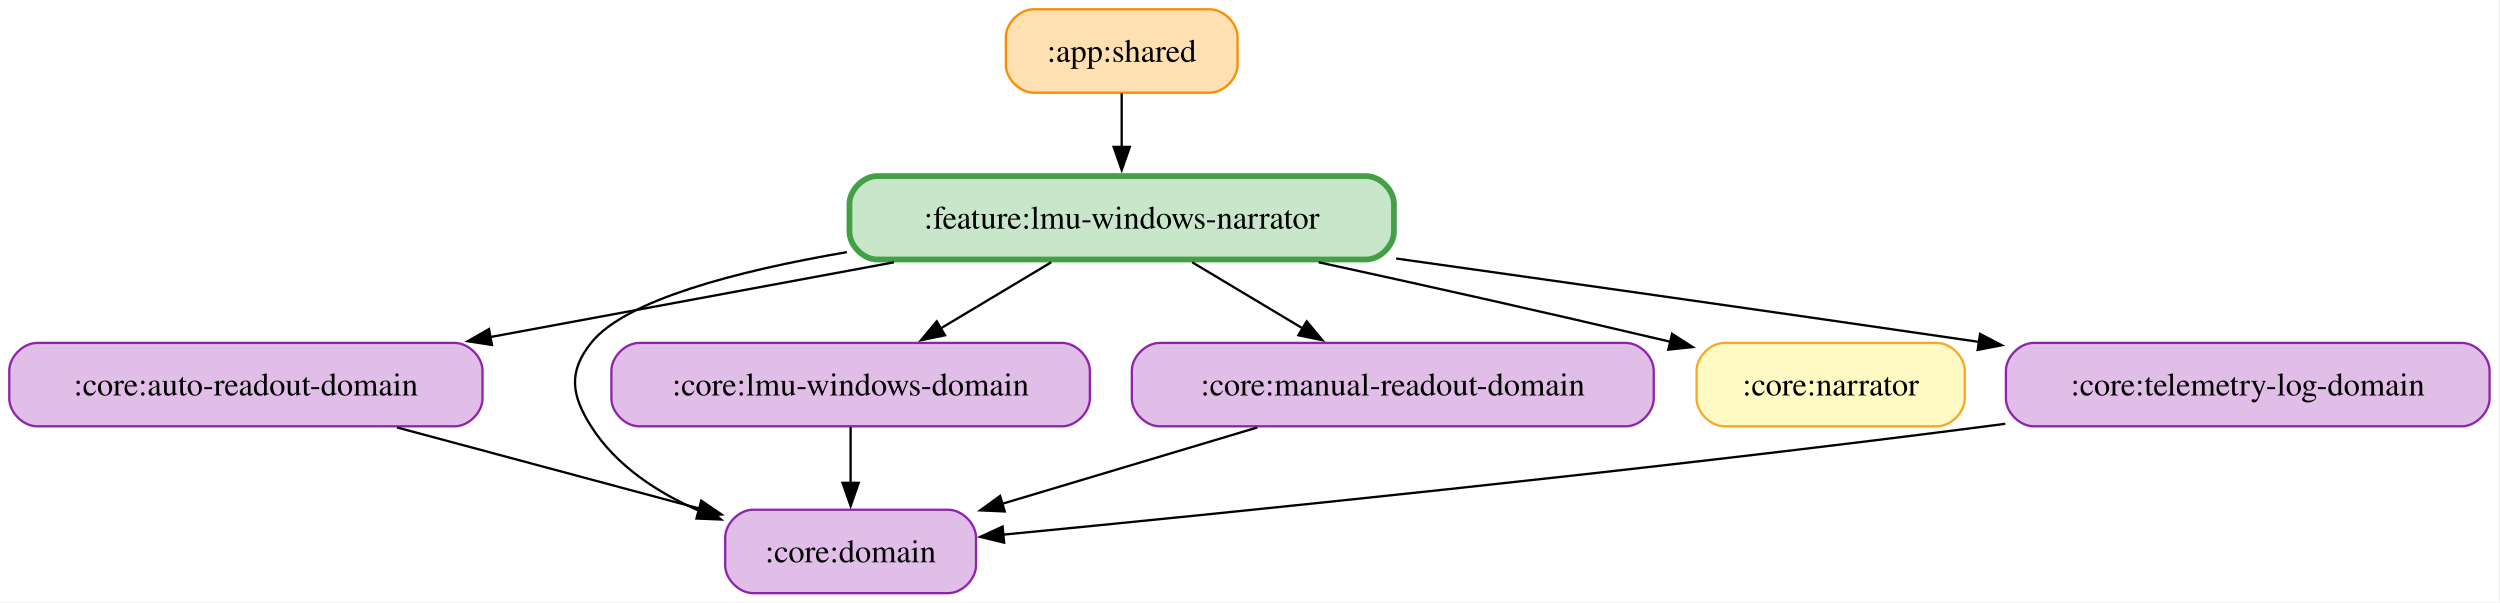
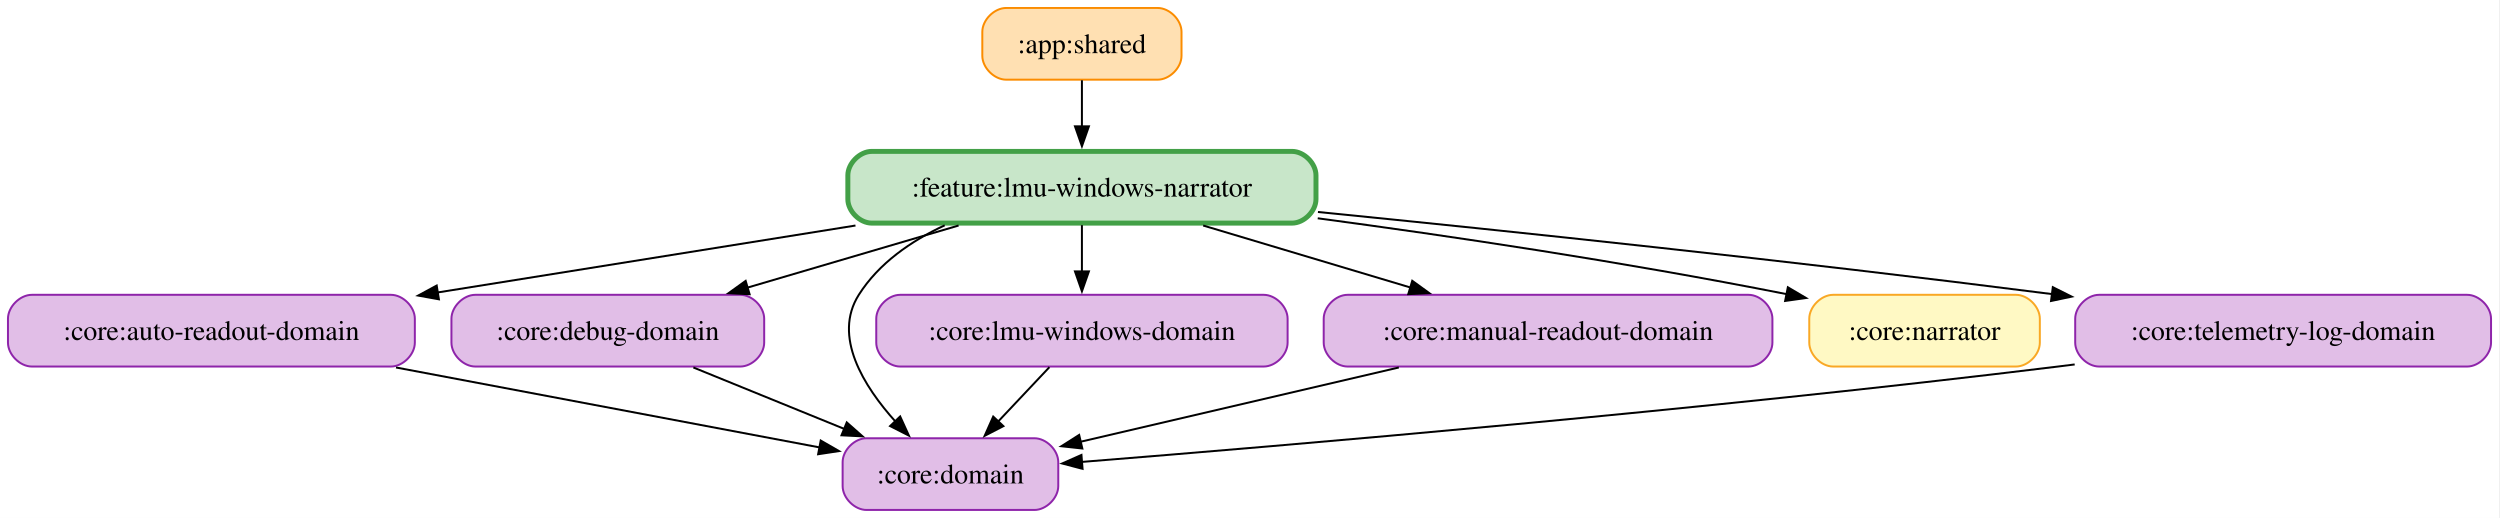
- <svg xmlns="http://www.w3.org/2000/svg" width="1079pt" height="260pt" viewBox="0.00 0.00 1079.00 260.00">
+ <svg xmlns="http://www.w3.org/2000/svg" width="1255pt" height="260pt" viewBox="0.00 0.00 1255.00 260.00">
  <g id="graph0" class="graph" transform="scale(1 1) rotate(0) translate(4 256)">
-     <polygon fill="white" stroke="none" points="-4,4 -4,-256 1074.5,-256 1074.5,4 -4,4" />
+     <polygon fill="white" stroke="none" points="-4,4 -4,-256 1250.5,-256 1250.5,4 -4,4" />
    <g id="node1" class="node">
-       <path fill="#ffe0b2" stroke="#fb8c00" d="M518.12,-252C518.12,-252 442.12,-252 442.12,-252 436.12,-252 430.12,-246 430.12,-240 430.12,-240 430.12,-228 430.12,-228 430.12,-222 436.12,-216 442.12,-216 442.12,-216 518.12,-216 518.12,-216 524.12,-216 530.12,-222 530.12,-228 530.12,-228 530.12,-240 530.12,-240 530.12,-246 524.12,-252 518.12,-252" />
-       <text xml:space="preserve" text-anchor="middle" x="480.12" y="-229.32" font-family="Times,serif" font-size="14.00">:app:shared</text>
+       <path fill="#ffe0b2" stroke="#fb8c00" d="M577.12,-252C577.12,-252 501.12,-252 501.12,-252 495.12,-252 489.12,-246 489.12,-240 489.12,-240 489.12,-228 489.12,-228 489.12,-222 495.12,-216 501.12,-216 501.12,-216 577.12,-216 577.12,-216 583.12,-216 589.12,-222 589.12,-228 589.12,-228 589.12,-240 589.12,-240 589.12,-246 583.12,-252 577.12,-252" />
+       <text xml:space="preserve" text-anchor="middle" x="539.12" y="-229.32" font-family="Times,serif" font-size="14.00">:app:shared</text>
    </g>
-     <g id="node8" class="node">
-       <path fill="#c8e6c9" stroke="#43a047" stroke-width="2.5" d="M585.62,-180C585.62,-180 374.62,-180 374.62,-180 368.62,-180 362.62,-174 362.62,-168 362.62,-168 362.62,-156 362.62,-156 362.62,-150 368.62,-144 374.62,-144 374.62,-144 585.62,-144 585.62,-144 591.62,-144 597.62,-150 597.62,-156 597.62,-156 597.62,-168 597.62,-168 597.62,-174 591.62,-180 585.62,-180" />
-       <text xml:space="preserve" text-anchor="middle" x="480.12" y="-157.32" font-family="Times,serif" font-size="14.00">:feature:lmu-windows-narrator</text>
+     <g id="node9" class="node">
+       <path fill="#c8e6c9" stroke="#43a047" stroke-width="2.5" d="M644.62,-180C644.62,-180 433.62,-180 433.62,-180 427.62,-180 421.62,-174 421.62,-168 421.62,-168 421.62,-156 421.62,-156 421.62,-150 427.62,-144 433.62,-144 433.62,-144 644.62,-144 644.62,-144 650.62,-144 656.62,-150 656.62,-156 656.62,-156 656.62,-168 656.62,-168 656.62,-174 650.62,-180 644.62,-180" />
+       <text xml:space="preserve" text-anchor="middle" x="539.12" y="-157.32" font-family="Times,serif" font-size="14.00">:feature:lmu-windows-narrator</text>
    </g>
    <g id="edge1" class="edge">
-       <path fill="none" stroke="black" d="M480.12,-215.7C480.12,-208.71 480.12,-200.44 480.12,-192.55" />
-       <polygon fill="black" stroke="black" points="483.63,-192.59 480.13,-182.59 476.63,-192.59 483.63,-192.59" />
+       <path fill="none" stroke="black" d="M539.12,-215.7C539.12,-208.71 539.12,-200.44 539.12,-192.55" />
+       <polygon fill="black" stroke="black" points="542.63,-192.59 539.13,-182.59 535.63,-192.59 542.63,-192.59" />
    </g>
    <g id="node2" class="node">
      <path fill="#e1bee7" stroke="#8e24aa" d="M192.25,-108C192.25,-108 12,-108 12,-108 6,-108 0,-102 0,-96 0,-96 0,-84 0,-84 0,-78 6,-72 12,-72 12,-72 192.25,-72 192.25,-72 198.25,-72 204.25,-78 204.25,-84 204.25,-84 204.25,-96 204.25,-96 204.25,-102 198.25,-108 192.25,-108" />
      <text xml:space="preserve" text-anchor="middle" x="102.12" y="-85.33" font-family="Times,serif" font-size="14.00">:core:auto-readout-domain</text>
    </g>
-     <g id="node3" class="node">
-       <path fill="#e1bee7" stroke="#8e24aa" d="M405.25,-36C405.25,-36 321,-36 321,-36 315,-36 309,-30 309,-24 309,-24 309,-12 309,-12 309,-6 315,0 321,0 321,0 405.25,0 405.25,0 411.25,0 417.25,-6 417.25,-12 417.25,-12 417.25,-24 417.25,-24 417.25,-30 411.25,-36 405.25,-36" />
-       <text xml:space="preserve" text-anchor="middle" x="363.12" y="-13.32" font-family="Times,serif" font-size="14.00">:core:domain</text>
+     <g id="node4" class="node">
+       <path fill="#e1bee7" stroke="#8e24aa" d="M515.25,-36C515.25,-36 431,-36 431,-36 425,-36 419,-30 419,-24 419,-24 419,-12 419,-12 419,-6 425,0 431,0 431,0 515.25,0 515.25,0 521.25,0 527.25,-6 527.25,-12 527.25,-12 527.25,-24 527.25,-24 527.25,-30 521.25,-36 515.25,-36" />
+       <text xml:space="preserve" text-anchor="middle" x="473.12" y="-13.32" font-family="Times,serif" font-size="14.00">:core:domain</text>
    </g>
    <g id="edge2" class="edge">
-       <path fill="none" stroke="black" d="M167.31,-71.52C207.2,-60.82 258.05,-47.18 297.94,-36.48" />
-       <polygon fill="black" stroke="black" points="298.66,-39.91 307.42,-33.94 296.85,-33.15 298.66,-39.91" />
+       <path fill="none" stroke="black" d="M194.79,-71.52C261.02,-59.02 348.53,-42.51 407.61,-31.36" />
+       <polygon fill="black" stroke="black" points="408,-34.85 417.18,-29.56 406.7,-27.97 408,-34.85" />
    </g>
-     <g id="node4" class="node">
-       <path fill="#e1bee7" stroke="#8e24aa" d="M454.38,-108C454.38,-108 271.88,-108 271.88,-108 265.88,-108 259.88,-102 259.88,-96 259.88,-96 259.88,-84 259.88,-84 259.88,-78 265.88,-72 271.88,-72 271.88,-72 454.38,-72 454.38,-72 460.38,-72 466.38,-78 466.38,-84 466.38,-84 466.38,-96 466.38,-96 466.38,-102 460.38,-108 454.38,-108" />
-       <text xml:space="preserve" text-anchor="middle" x="363.12" y="-85.33" font-family="Times,serif" font-size="14.00">:core:lmu-windows-domain</text>
+     <g id="node3" class="node">
+       <path fill="#e1bee7" stroke="#8e24aa" d="M367.62,-108C367.62,-108 234.62,-108 234.62,-108 228.62,-108 222.62,-102 222.62,-96 222.62,-96 222.62,-84 222.62,-84 222.62,-78 228.62,-72 234.62,-72 234.62,-72 367.62,-72 367.62,-72 373.62,-72 379.62,-78 379.62,-84 379.62,-84 379.62,-96 379.62,-96 379.62,-102 373.62,-108 367.62,-108" />
+       <text xml:space="preserve" text-anchor="middle" x="301.12" y="-85.33" font-family="Times,serif" font-size="14.00">:core:debug-domain</text>
    </g>
    <g id="edge3" class="edge">
-       <path fill="none" stroke="black" d="M363.12,-71.7C363.12,-64.41 363.12,-55.73 363.12,-47.54" />
-       <polygon fill="black" stroke="black" points="366.63,-47.62 363.13,-37.62 359.63,-47.62 366.63,-47.62" />
+       <path fill="none" stroke="black" d="M344.08,-71.52C367.05,-62.17 395.54,-50.57 419.9,-40.66" />
+       <polygon fill="black" stroke="black" points="421.07,-43.96 429.01,-36.95 418.43,-37.48 421.07,-43.96" />
    </g>
    <g id="node5" class="node">
-       <path fill="#e1bee7" stroke="#8e24aa" d="M697.75,-108C697.75,-108 496.5,-108 496.5,-108 490.5,-108 484.5,-102 484.5,-96 484.5,-96 484.5,-84 484.5,-84 484.5,-78 490.5,-72 496.5,-72 496.5,-72 697.75,-72 697.75,-72 703.75,-72 709.75,-78 709.75,-84 709.75,-84 709.75,-96 709.75,-96 709.75,-102 703.75,-108 697.75,-108" />
-       <text xml:space="preserve" text-anchor="middle" x="597.12" y="-85.33" font-family="Times,serif" font-size="14.00">:core:manual-readout-domain</text>
+       <path fill="#e1bee7" stroke="#8e24aa" d="M630.38,-108C630.38,-108 447.88,-108 447.88,-108 441.88,-108 435.88,-102 435.88,-96 435.88,-96 435.88,-84 435.88,-84 435.88,-78 441.88,-72 447.88,-72 447.88,-72 630.38,-72 630.38,-72 636.38,-72 642.38,-78 642.38,-84 642.38,-84 642.38,-96 642.38,-96 642.38,-102 636.38,-108 630.38,-108" />
+       <text xml:space="preserve" text-anchor="middle" x="539.12" y="-85.33" font-family="Times,serif" font-size="14.00">:core:lmu-windows-domain</text>
    </g>
    <g id="edge4" class="edge">
-       <path fill="none" stroke="black" d="M538.68,-71.52C505.21,-61.5 463.13,-48.92 428.56,-38.57" />
-       <polygon fill="black" stroke="black" points="429.65,-35.25 419.07,-35.73 427.64,-41.95 429.65,-35.25" />
+       <path fill="none" stroke="black" d="M522.81,-71.7C515.06,-63.47 505.64,-53.48 497.09,-44.42" />
+       <polygon fill="black" stroke="black" points="499.7,-42.08 490.29,-37.21 494.6,-46.88 499.7,-42.08" />
    </g>
    <g id="node6" class="node">
-       <path fill="#fff9c4" stroke="#f9a825" d="M832,-108C832,-108 740.25,-108 740.25,-108 734.25,-108 728.25,-102 728.25,-96 728.25,-96 728.25,-84 728.25,-84 728.25,-78 734.25,-72 740.25,-72 740.25,-72 832,-72 832,-72 838,-72 844,-78 844,-84 844,-84 844,-96 844,-96 844,-102 838,-108 832,-108" />
-       <text xml:space="preserve" text-anchor="middle" x="786.12" y="-85.33" font-family="Times,serif" font-size="14.00">:core:narrator</text>
+       <path fill="#e1bee7" stroke="#8e24aa" d="M873.75,-108C873.75,-108 672.5,-108 672.5,-108 666.5,-108 660.5,-102 660.5,-96 660.5,-96 660.5,-84 660.5,-84 660.5,-78 666.5,-72 672.5,-72 672.5,-72 873.75,-72 873.75,-72 879.75,-72 885.75,-78 885.75,-84 885.75,-84 885.75,-96 885.75,-96 885.75,-102 879.75,-108 873.75,-108" />
+       <text xml:space="preserve" text-anchor="middle" x="773.12" y="-85.33" font-family="Times,serif" font-size="14.00">:core:manual-readout-domain</text>
+     </g>
+     <g id="edge5" class="edge">
+       <path fill="none" stroke="black" d="M698.2,-71.52C649.03,-60.04 585.37,-45.19 538.3,-34.21" />
+       <polygon fill="black" stroke="black" points="539.33,-30.85 528.79,-31.99 537.74,-37.67 539.33,-30.85" />
    </g>
    <g id="node7" class="node">
-       <path fill="#e1bee7" stroke="#8e24aa" d="M1058.5,-108C1058.5,-108 873.75,-108 873.75,-108 867.75,-108 861.75,-102 861.75,-96 861.75,-96 861.75,-84 861.75,-84 861.75,-78 867.75,-72 873.75,-72 873.75,-72 1058.5,-72 1058.5,-72 1064.5,-72 1070.5,-78 1070.5,-84 1070.5,-84 1070.5,-96 1070.5,-96 1070.5,-102 1064.5,-108 1058.5,-108" />
-       <text xml:space="preserve" text-anchor="middle" x="966.12" y="-85.33" font-family="Times,serif" font-size="14.00">:core:telemetry-log-domain</text>
+       <path fill="#fff9c4" stroke="#f9a825" d="M1008,-108C1008,-108 916.25,-108 916.25,-108 910.25,-108 904.25,-102 904.25,-96 904.25,-96 904.25,-84 904.25,-84 904.25,-78 910.25,-72 916.25,-72 916.25,-72 1008,-72 1008,-72 1014,-72 1020,-78 1020,-84 1020,-84 1020,-96 1020,-96 1020,-102 1014,-108 1008,-108" />
+       <text xml:space="preserve" text-anchor="middle" x="962.12" y="-85.33" font-family="Times,serif" font-size="14.00">:core:narrator</text>
    </g>
-     <g id="edge5" class="edge">
-       <path fill="none" stroke="black" d="M861.49,-73.1C858.67,-72.72 855.88,-72.36 853.12,-72 701.61,-52.42 523.08,-34.37 428.93,-25.24" />
-       <polygon fill="black" stroke="black" points="429.39,-21.77 419.1,-24.29 428.72,-28.74 429.39,-21.77" />
+     <g id="node8" class="node">
+       <path fill="#e1bee7" stroke="#8e24aa" d="M1234.5,-108C1234.5,-108 1049.75,-108 1049.75,-108 1043.75,-108 1037.75,-102 1037.75,-96 1037.75,-96 1037.75,-84 1037.75,-84 1037.75,-78 1043.75,-72 1049.75,-72 1049.75,-72 1234.5,-72 1234.5,-72 1240.5,-72 1246.5,-78 1246.5,-84 1246.5,-84 1246.5,-96 1246.5,-96 1246.5,-102 1240.5,-108 1234.5,-108" />
+       <text xml:space="preserve" text-anchor="middle" x="1142.12" y="-85.33" font-family="Times,serif" font-size="14.00">:core:telemetry-log-domain</text>
+     </g>
+     <g id="edge6" class="edge">
+       <path fill="none" stroke="black" d="M1037.49,-73.05C1034.67,-72.69 1031.88,-72.34 1029.12,-72 852.41,-50.3 643.16,-32.46 538.96,-24.11" />
+       <polygon fill="black" stroke="black" points="539.44,-20.64 529.2,-23.33 538.89,-27.62 539.44,-20.64" />
+     </g>
+     <g id="edge8" class="edge">
+       <path fill="none" stroke="black" d="M425.45,-142.79C360.78,-132.43 280.06,-119.5 215.45,-109.15" />
+       <polygon fill="black" stroke="black" points="216.33,-105.75 205.9,-107.62 215.22,-112.66 216.33,-105.75" />
+     </g>
+     <g id="edge11" class="edge">
+       <path fill="none" stroke="black" d="M477.21,-142.79C444.65,-133.21 404.62,-121.44 370.95,-111.54" />
+       <polygon fill="black" stroke="black" points="372.3,-108.29 361.72,-108.82 370.32,-115 372.3,-108.29" />
    </g>
    <g id="edge7" class="edge">
-       <path fill="none" stroke="black" d="M381.8,-142.79C328.28,-132.88 262.05,-120.62 207.48,-110.51" />
-       <polygon fill="black" stroke="black" points="208.33,-107.11 197.86,-108.73 207.06,-113.99 208.33,-107.11" />
+       <path fill="none" stroke="black" d="M470.23,-142.88C453.28,-135 437.14,-123.81 427.12,-108 413.97,-87.23 429.37,-62.26 445.8,-44.06" />
+       <polygon fill="black" stroke="black" points="447.88,-46.95 452.27,-37.31 442.82,-42.11 447.88,-46.95" />
    </g>
-     <g id="edge6" class="edge">
-       <path fill="none" stroke="black" d="M361.53,-147.19C313.42,-138.93 265.73,-126.37 251.12,-108 241.17,-95.48 242.57,-85.52 251.12,-72 261.9,-54.98 279.78,-43.32 298.12,-35.38" />
-       <polygon fill="black" stroke="black" points="299.2,-38.71 307.21,-31.78 296.63,-32.2 299.2,-38.71" />
+     <g id="edge10" class="edge">
+       <path fill="none" stroke="black" d="M539.12,-142.97C539.12,-135.87 539.12,-127.54 539.12,-119.65" />
+       <polygon fill="black" stroke="black" points="542.63,-119.76 539.13,-109.76 535.63,-119.76 542.63,-119.76" />
+     </g>
+     <g id="edge12" class="edge">
+       <path fill="none" stroke="black" d="M599.99,-142.79C631.87,-133.26 671.03,-121.54 704.04,-111.67" />
+       <polygon fill="black" stroke="black" points="704.95,-115.05 713.53,-108.83 702.95,-108.34 704.95,-115.05" />
+     </g>
+     <g id="edge13" class="edge">
+       <path fill="none" stroke="black" d="M657.5,-146.42C724.09,-137.49 808.93,-124.92 893.05,-108.31" />
+       <polygon fill="black" stroke="black" points="893.5,-111.79 902.62,-106.4 892.13,-104.92 893.5,-111.79" />
    </g>
    <g id="edge9" class="edge">
-       <path fill="none" stroke="black" d="M449.69,-142.79C435.14,-134.08 417.55,-123.56 402.04,-114.28" />
-       <polygon fill="black" stroke="black" points="403.88,-111.3 393.5,-109.17 400.28,-117.31 403.88,-111.3" />
-     </g>
-     <g id="edge10" class="edge">
-       <path fill="none" stroke="black" d="M510.56,-142.79C525.11,-134.08 542.7,-123.56 558.21,-114.28" />
-       <polygon fill="black" stroke="black" points="559.97,-117.31 566.75,-109.17 556.37,-111.3 559.97,-117.31" />
-     </g>
-     <g id="edge11" class="edge">
-       <path fill="none" stroke="black" d="M565.16,-142.8C608.02,-133.47 661.05,-121.69 716.85,-108.51" />
-       <polygon fill="black" stroke="black" points="717.65,-111.91 726.57,-106.2 716.04,-105.1 717.65,-111.91" />
-     </g>
-     <g id="edge8" class="edge">
-       <path fill="none" stroke="black" d="M598.59,-144.42C668.99,-134.51 760.36,-121.54 850.23,-108.42" />
-       <polygon fill="black" stroke="black" points="850.58,-111.9 859.97,-106.99 849.57,-104.98 850.58,-111.9" />
+       <path fill="none" stroke="black" d="M657.61,-149.58C754.23,-139.94 894.55,-125.2 1026.39,-108.33" />
+       <polygon fill="black" stroke="black" points="1026.51,-111.84 1035.99,-107.09 1025.62,-104.9 1026.51,-111.84" />
    </g>
  </g>
</svg>
